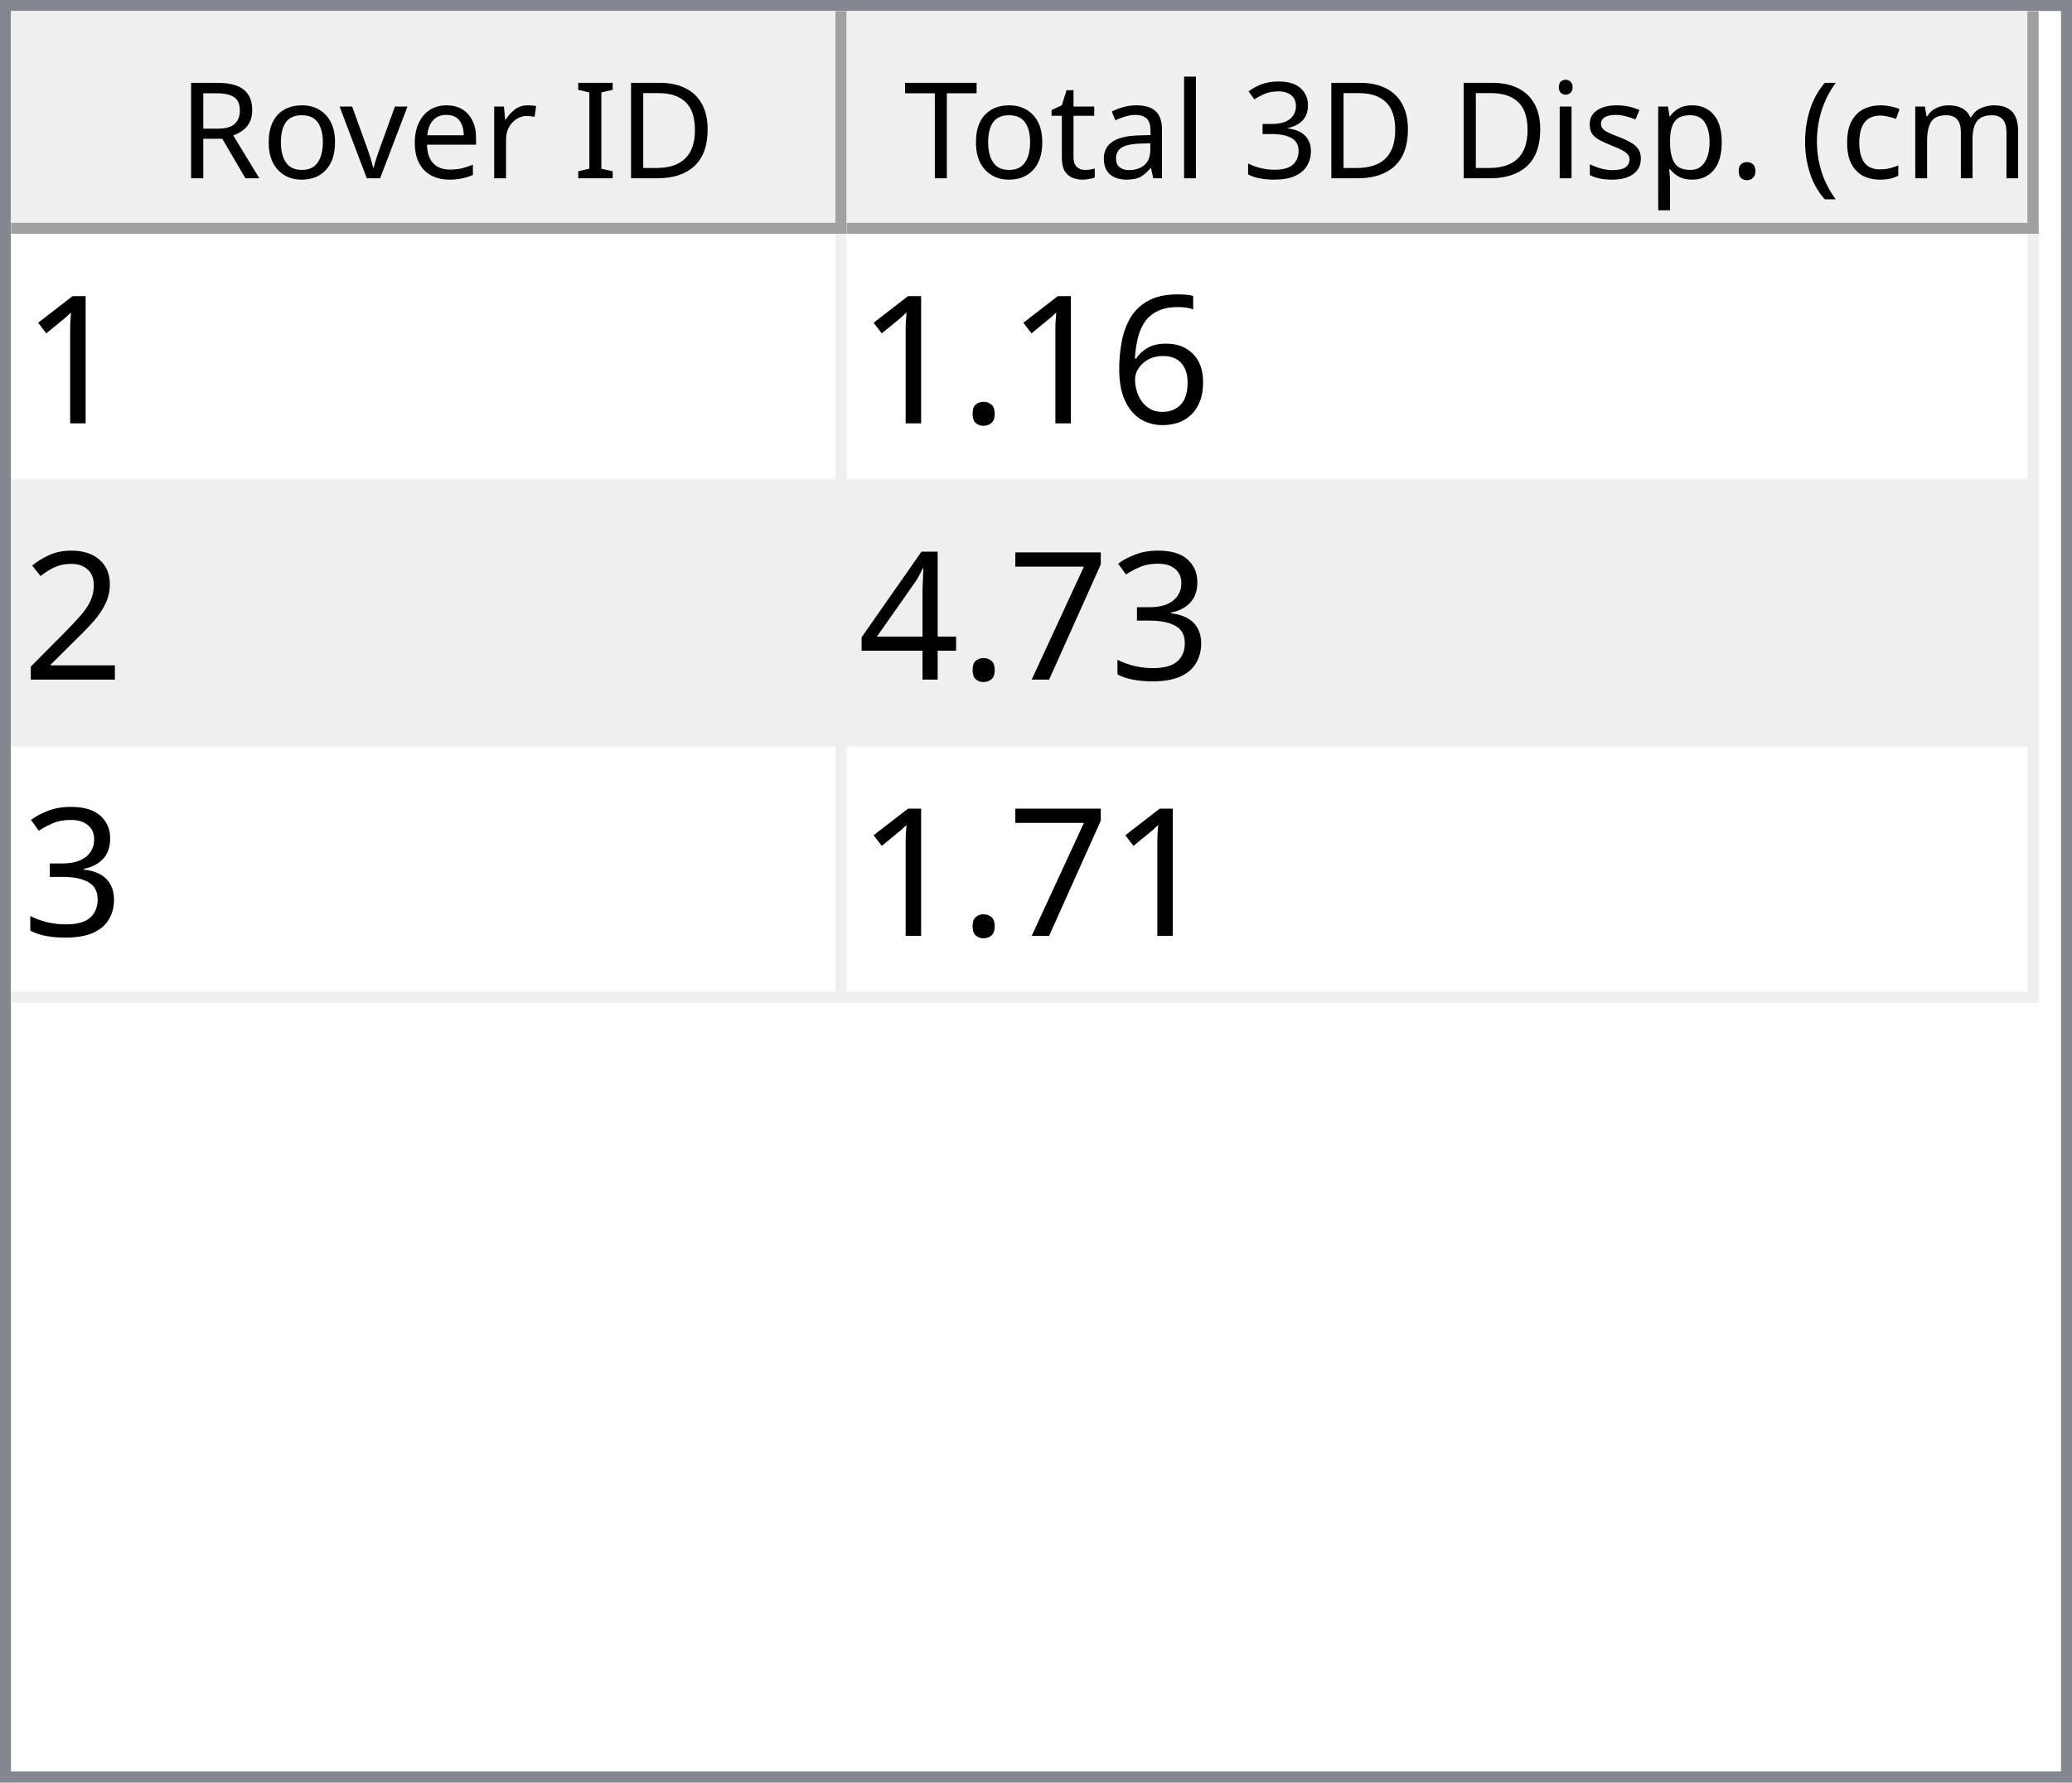
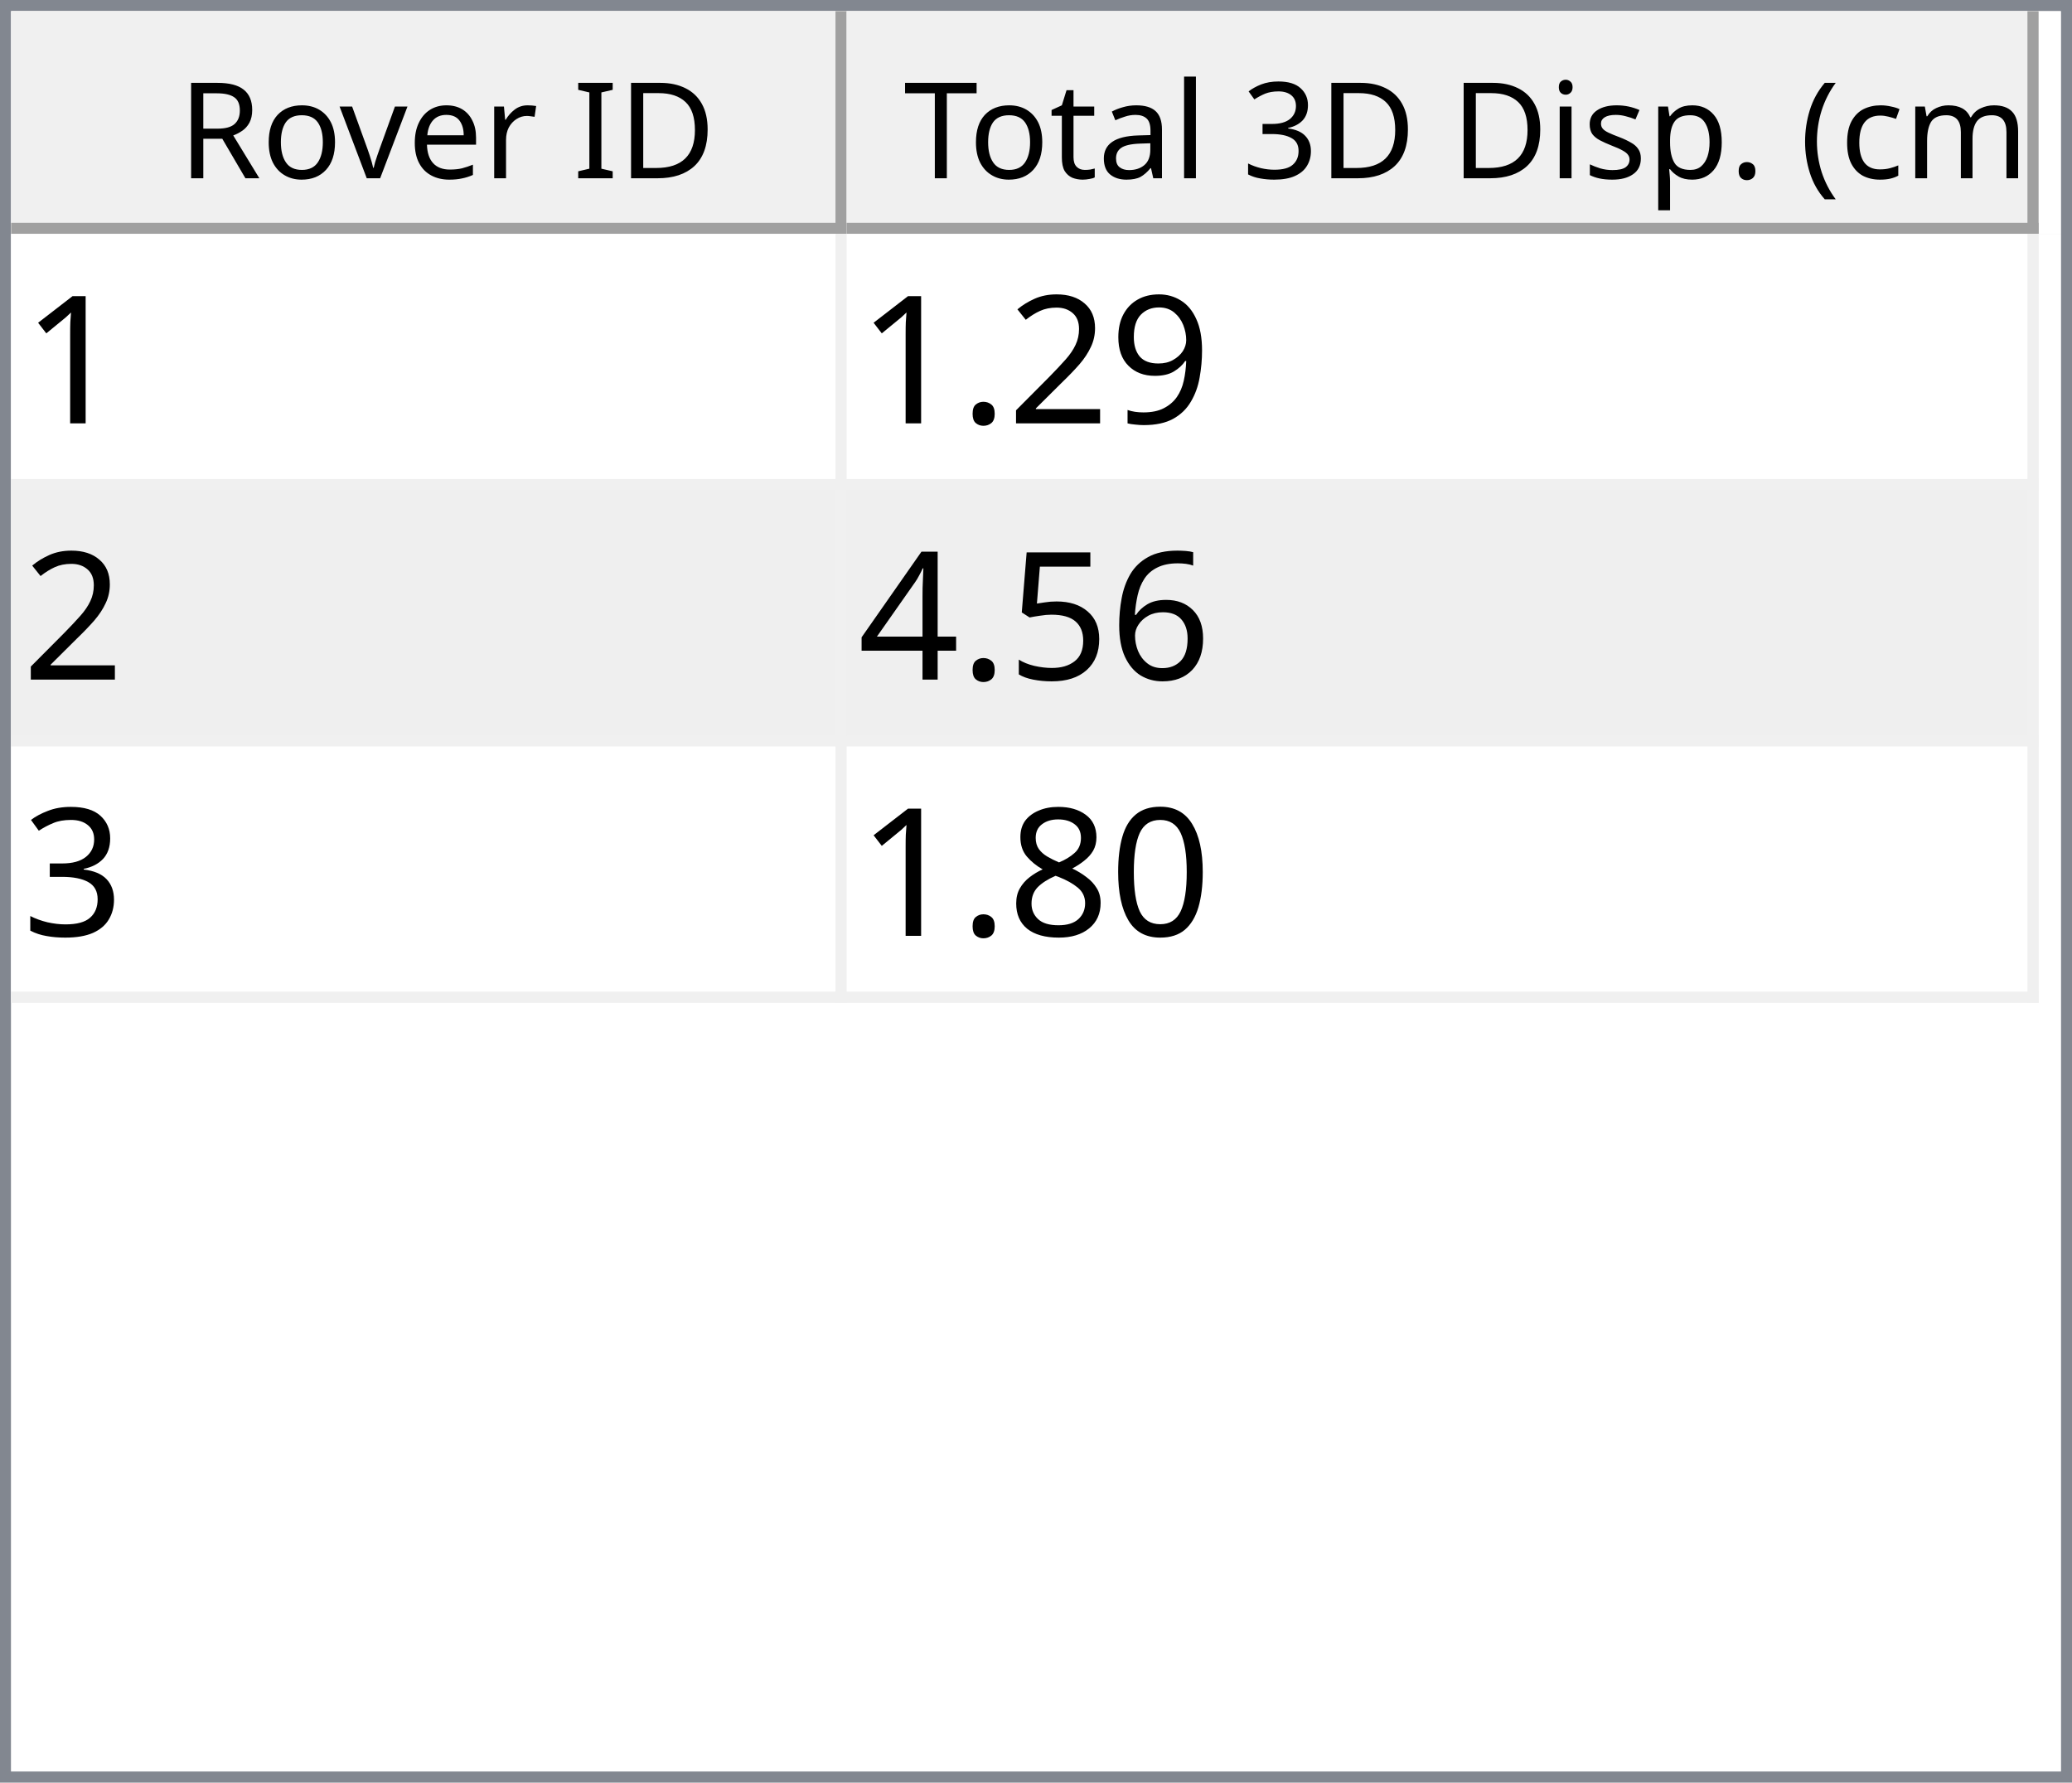
<svg xmlns="http://www.w3.org/2000/svg" style="fill-opacity:1; color-rendering:auto; color-interpolation:auto; text-rendering:auto; stroke:black; stroke-linecap:square; stroke-miterlimit:10; shape-rendering:auto; stroke-opacity:1; fill:black; stroke-dasharray:none; font-weight:normal; stroke-width:1; font-family:'Dialog'; font-style:normal; stroke-linejoin:miter; font-size:12px; stroke-dashoffset:0; image-rendering:auto;" width="186" height="160">
  <defs id="genericDefs" />
  <g>
    <defs id="defs1">
      <clipPath clipPathUnits="userSpaceOnUse" id="clipPath1">
        <path d="M0 0 L186 0 L186 160 L0 160 L0 0 Z" />
      </clipPath>
      <clipPath clipPathUnits="userSpaceOnUse" id="clipPath2">
        <path d="M0 0 L0 160 L186 160 L186 0 Z" />
      </clipPath>
      <clipPath clipPathUnits="userSpaceOnUse" id="clipPath3">
        <path d="M0 0 L0 20 L184 20 L184 0 Z" />
      </clipPath>
      <clipPath clipPathUnits="userSpaceOnUse" id="clipPath4">
        <path d="M0 0 L0 20 L75 20 L75 0 Z" />
      </clipPath>
      <clipPath clipPathUnits="userSpaceOnUse" id="clipPath5">
        <path d="M1 1 L1 19 L74 19 L74 1 Z" />
      </clipPath>
      <clipPath clipPathUnits="userSpaceOnUse" id="clipPath6">
        <path d="M0 0 L0 18 L73 18 L73 0 Z" />
      </clipPath>
      <clipPath clipPathUnits="userSpaceOnUse" id="clipPath7">
        <path d="M-0.5 -0.5 L-0.5 19.5 L74.5 19.5 L74.5 -0.5 Z" />
      </clipPath>
      <clipPath clipPathUnits="userSpaceOnUse" id="clipPath8">
        <path d="M0 0 L0 20 L107 20 L107 0 Z" />
      </clipPath>
      <clipPath clipPathUnits="userSpaceOnUse" id="clipPath9">
        <path d="M1 1 L1 19 L106 19 L106 1 Z" />
      </clipPath>
      <clipPath clipPathUnits="userSpaceOnUse" id="clipPath10">
        <path d="M0 0 L0 18 L105 18 L105 0 Z" />
      </clipPath>
      <clipPath clipPathUnits="userSpaceOnUse" id="clipPath11">
        <path d="M-0.5 -0.5 L-0.5 19.5 L106.5 19.5 L106.5 -0.5 Z" />
      </clipPath>
      <clipPath clipPathUnits="userSpaceOnUse" id="clipPath12">
        <path d="M0 0 L0 138 L184 138 L184 0 Z" />
      </clipPath>
      <clipPath clipPathUnits="userSpaceOnUse" id="clipPath13">
        <path d="M0 0 L0 69 L182 69 L182 0 Z" />
      </clipPath>
      <clipPath clipPathUnits="userSpaceOnUse" id="clipPath14">
        <path d="M-0.5 -0.5 L-0.5 68.5 L181.5 68.5 L181.5 -0.5 Z" />
      </clipPath>
      <clipPath clipPathUnits="userSpaceOnUse" id="clipPath15">
        <path d="M0 0 L0 22 L74 22 L74 0 Z" />
      </clipPath>
      <clipPath clipPathUnits="userSpaceOnUse" id="clipPath16">
        <path d="M0 0 L0 22 L106 22 L106 0 Z" />
      </clipPath>
      <font horiz-adv-x="64.551" id="font1">
        <font-face ascent="107.91" descent="25.098" units-per-em="100" style="font-style:normal; font-family:Segoe UI; font-weight:normal;" />
        <missing-glyph horiz-adv-x="64.551" d="M8.109 0 L8.109 68.266 L56.453 68.266 L56.453 0 L8.109 0 ZM15.328 7.234 L49.219 7.234 L49.219 61.031 L15.328 61.031 L15.328 7.234 Z" />
        <glyph unicode="D" horiz-adv-x="70.117" d="M9.188 0 L9.188 70.016 L28.516 70.016 Q65.531 70.016 65.531 35.891 Q65.531 19.672 55.25 9.836 Q44.969 0 27.734 0 L9.188 0 ZM17.391 62.594 L17.391 7.422 L27.828 7.422 Q41.609 7.422 49.273 14.797 Q56.938 22.172 56.938 35.688 Q56.938 62.594 28.328 62.594 L17.391 62.594 Z" />
        <glyph unicode="I" horiz-adv-x="26.611" d="M17.391 0 L9.188 0 L9.188 70.016 L17.391 70.016 L17.391 0 Z" />
        <glyph unicode=" " horiz-adv-x="27.393" d="" />
        <glyph unicode="r" horiz-adv-x="34.766" d="M34.188 41.891 Q32.078 43.5 28.125 43.5 Q23 43.5 19.555 38.672 Q16.109 33.844 16.109 25.484 L16.109 0 L8.109 0 L8.109 50 L16.109 50 L16.109 39.703 L16.312 39.703 Q18.016 44.969 21.531 47.922 Q25.047 50.875 29.391 50.875 Q32.516 50.875 34.188 50.203 L34.188 41.891 Z" />
        <glyph unicode="e" horiz-adv-x="52.295" d="M48.297 23 L12.984 23 Q13.188 14.656 17.484 10.109 Q21.781 5.562 29.297 5.562 Q37.75 5.562 44.828 11.141 L44.828 3.609 Q38.234 -1.172 27.391 -1.172 Q16.797 -1.172 10.742 5.641 Q4.688 12.453 4.688 24.812 Q4.688 36.469 11.305 43.82 Q17.922 51.172 27.734 51.172 Q37.547 51.172 42.922 44.828 Q48.297 38.484 48.297 27.203 L48.297 23 ZM40.094 29.781 Q40.047 36.719 36.75 40.578 Q33.453 44.438 27.594 44.438 Q21.922 44.438 17.969 40.383 Q14.016 36.328 13.094 29.781 L40.094 29.781 Z" />
        <glyph unicode="v" horiz-adv-x="47.9" d="M47.406 50 L27.484 0 L19.625 0 L0.688 50 L9.469 50 L22.172 13.672 Q23.578 9.672 23.922 6.688 L24.125 6.688 Q24.609 10.453 25.688 13.484 L38.969 50 L47.406 50 Z" />
        <glyph unicode="o" horiz-adv-x="58.594" d="M29 -1.172 Q17.922 -1.172 11.305 5.836 Q4.688 12.844 4.688 24.422 Q4.688 37.016 11.57 44.094 Q18.453 51.172 30.172 51.172 Q41.359 51.172 47.633 44.289 Q53.906 37.406 53.906 25.203 Q53.906 13.234 47.141 6.031 Q40.375 -1.172 29 -1.172 ZM29.594 44.438 Q21.875 44.438 17.383 39.188 Q12.891 33.938 12.891 24.703 Q12.891 15.828 17.43 10.695 Q21.969 5.562 29.594 5.562 Q37.359 5.562 41.531 10.594 Q45.703 15.625 45.703 24.906 Q45.703 34.281 41.531 39.359 Q37.359 44.438 29.594 44.438 Z" />
        <glyph unicode="R" horiz-adv-x="59.814" d="M59.375 0 L49.609 0 L37.891 19.625 Q36.281 22.359 34.766 24.289 Q33.25 26.219 31.664 27.438 Q30.078 28.656 28.25 29.219 Q26.422 29.781 24.125 29.781 L17.391 29.781 L17.391 0 L9.188 0 L9.188 70.016 L30.078 70.016 Q34.672 70.016 38.555 68.867 Q42.438 67.719 45.289 65.375 Q48.141 63.031 49.758 59.547 Q51.375 56.062 51.375 51.375 Q51.375 47.703 50.273 44.656 Q49.172 41.609 47.148 39.211 Q45.125 36.812 42.266 35.133 Q39.406 33.453 35.844 32.516 L35.844 32.328 Q37.594 31.547 38.891 30.547 Q40.188 29.547 41.359 28.18 Q42.531 26.812 43.68 25.078 Q44.828 23.344 46.234 21.047 L59.375 0 ZM17.391 62.594 L17.391 37.203 L28.516 37.203 Q31.594 37.203 34.203 38.133 Q36.812 39.062 38.719 40.797 Q40.625 42.531 41.703 45.047 Q42.781 47.562 42.781 50.688 Q42.781 56.297 39.141 59.445 Q35.5 62.594 28.609 62.594 L17.391 62.594 Z" />
        <glyph unicode=")" horiz-adv-x="30.176" d="M8.297 -15.922 L1.172 -15.922 Q16.406 2.344 16.406 26.812 Q16.406 51.469 1.078 70.016 L8.297 70.016 Q23.531 52.156 23.531 26.703 Q23.531 1.375 8.297 -15.922 Z" />
        <glyph unicode="m" horiz-adv-x="86.133" d="M79.109 0 L71.094 0 L71.094 28.719 Q71.094 37.016 68.531 40.727 Q65.969 44.438 59.906 44.438 Q54.781 44.438 51.195 39.75 Q47.609 35.062 47.609 28.516 L47.609 0 L39.594 0 L39.594 29.688 Q39.594 44.438 28.219 44.438 Q22.953 44.438 19.531 40.016 Q16.109 35.594 16.109 28.516 L16.109 0 L8.109 0 L8.109 50 L16.109 50 L16.109 42.094 L16.312 42.094 Q21.625 51.172 31.844 51.172 Q36.969 51.172 40.773 48.312 Q44.578 45.453 46 40.828 Q51.562 51.172 62.594 51.172 Q79.109 51.172 79.109 30.812 L79.109 0 Z" />
        <glyph unicode="c" horiz-adv-x="46.191" d="M42.188 2.297 Q36.422 -1.172 28.516 -1.172 Q17.828 -1.172 11.258 5.789 Q4.688 12.75 4.688 23.828 Q4.688 36.188 11.766 43.68 Q18.844 51.172 30.672 51.172 Q37.25 51.172 42.281 48.734 L42.281 40.531 Q36.719 44.438 30.375 44.438 Q22.703 44.438 17.797 38.945 Q12.891 33.453 12.891 24.516 Q12.891 15.719 17.508 10.641 Q22.125 5.562 29.891 5.562 Q36.422 5.562 42.188 9.906 L42.188 2.297 Z" />
        <glyph unicode="(" horiz-adv-x="30.176" d="M29.109 -15.922 L21.969 -15.922 Q6.844 1.375 6.844 26.703 Q6.844 52.156 21.969 70.016 L29.203 70.016 Q13.875 51.469 13.875 26.812 Q13.875 2.344 29.109 -15.922 Z" />
        <glyph unicode="." horiz-adv-x="21.68" d="M10.891 -1.078 Q8.641 -1.078 7.055 0.539 Q5.469 2.156 5.469 4.391 Q5.469 6.641 7.055 8.273 Q8.641 9.906 10.891 9.906 Q13.188 9.906 14.797 8.273 Q16.406 6.641 16.406 4.391 Q16.406 2.156 14.797 0.539 Q13.188 -1.078 10.891 -1.078 Z" />
        <glyph unicode="p" horiz-adv-x="58.789" d="M16.312 7.234 L16.109 7.234 L16.109 -23 L8.109 -23 L8.109 50 L16.109 50 L16.109 41.219 L16.312 41.219 Q22.219 51.172 33.594 51.172 Q43.266 51.172 48.688 44.461 Q54.109 37.75 54.109 26.469 Q54.109 13.922 48 6.375 Q41.891 -1.172 31.297 -1.172 Q21.578 -1.172 16.312 7.234 ZM16.109 27.391 L16.109 20.406 Q16.109 14.203 20.141 9.883 Q24.172 5.562 30.375 5.562 Q37.641 5.562 41.773 11.133 Q45.906 16.703 45.906 26.609 Q45.906 34.969 42.047 39.703 Q38.188 44.438 31.594 44.438 Q24.609 44.438 20.359 39.578 Q16.109 34.719 16.109 27.391 Z" />
        <glyph unicode="s" horiz-adv-x="42.432" d="M5.078 1.812 L5.078 10.406 Q11.625 5.562 19.484 5.562 Q30.031 5.562 30.031 12.594 Q30.031 14.594 29.125 15.992 Q28.219 17.391 26.68 18.461 Q25.141 19.531 23.07 20.383 Q21 21.234 18.609 22.172 Q15.281 23.484 12.766 24.828 Q10.25 26.172 8.57 27.859 Q6.891 29.547 6.031 31.695 Q5.172 33.844 5.172 36.719 Q5.172 40.234 6.789 42.945 Q8.406 45.656 11.086 47.484 Q13.766 49.312 17.211 50.242 Q20.656 51.172 24.312 51.172 Q30.812 51.172 35.938 48.922 L35.938 40.828 Q30.422 44.438 23.25 44.438 Q21 44.438 19.195 43.922 Q17.391 43.406 16.094 42.477 Q14.797 41.547 14.086 40.258 Q13.375 38.969 13.375 37.406 Q13.375 35.453 14.086 34.133 Q14.797 32.812 16.164 31.789 Q17.531 30.766 19.484 29.938 Q21.438 29.109 23.922 28.125 Q27.25 26.859 29.883 25.516 Q32.516 24.172 34.375 22.484 Q36.234 20.797 37.234 18.602 Q38.234 16.406 38.234 13.375 Q38.234 9.672 36.602 6.938 Q34.969 4.203 32.234 2.398 Q29.5 0.594 25.93 -0.289 Q22.359 -1.172 18.453 -1.172 Q10.75 -1.172 5.078 1.812 Z" />
        <glyph unicode="i" horiz-adv-x="24.219" d="M12.203 62.703 Q10.062 62.703 8.547 64.164 Q7.031 65.625 7.031 67.875 Q7.031 70.125 8.547 71.609 Q10.062 73.094 12.203 73.094 Q14.406 73.094 15.945 71.609 Q17.484 70.125 17.484 67.875 Q17.484 65.719 15.945 64.211 Q14.406 62.703 12.203 62.703 ZM16.109 0 L8.109 0 L8.109 50 L16.109 50 L16.109 0 Z" />
        <glyph unicode="3" horiz-adv-x="53.906" d="M46.531 19.828 Q46.531 15.094 44.75 11.211 Q42.969 7.328 39.719 4.57 Q36.469 1.812 31.93 0.297 Q27.391 -1.219 21.922 -1.219 Q11.922 -1.219 6 2.594 L6 11.188 Q13.094 5.609 22.219 5.609 Q25.875 5.609 28.828 6.539 Q31.781 7.469 33.906 9.227 Q36.031 10.984 37.18 13.477 Q38.328 15.969 38.328 19.094 Q38.328 32.812 18.797 32.812 L12.984 32.812 L12.984 39.594 L18.5 39.594 Q35.797 39.594 35.797 52.484 Q35.797 64.406 22.609 64.406 Q15.188 64.406 8.688 59.422 L8.688 67.188 Q15.375 71.188 24.609 71.188 Q29 71.188 32.57 69.969 Q36.141 68.75 38.68 66.555 Q41.219 64.359 42.609 61.281 Q44 58.203 44 54.5 Q44 40.672 30.031 36.719 L30.031 36.531 Q33.594 36.141 36.625 34.797 Q39.656 33.453 41.852 31.305 Q44.047 29.156 45.289 26.25 Q46.531 23.344 46.531 19.828 Z" />
        <glyph unicode="l" horiz-adv-x="24.219" d="M16.109 0 L8.109 0 L8.109 74.031 L16.109 74.031 L16.109 0 Z" />
        <glyph unicode="a" horiz-adv-x="50.879" d="M43.891 0 L35.891 0 L35.891 7.812 L35.688 7.812 Q30.469 -1.172 20.312 -1.172 Q12.844 -1.172 8.617 2.781 Q4.391 6.734 4.391 13.281 Q4.391 27.297 20.906 29.594 L35.891 31.688 Q35.891 44.438 25.594 44.438 Q16.547 44.438 9.281 38.281 L9.281 46.484 Q16.656 51.172 26.266 51.172 Q43.891 51.172 43.891 32.516 L43.891 0 ZM35.891 25.297 L23.828 23.641 Q18.266 22.859 15.43 20.875 Q12.594 18.891 12.594 13.875 Q12.594 10.203 15.211 7.883 Q17.828 5.562 22.172 5.562 Q28.125 5.562 32.008 9.742 Q35.891 13.922 35.891 20.312 L35.891 25.297 Z" />
        <glyph unicode="t" horiz-adv-x="33.887" d="M31.297 0.484 Q28.469 -1.078 23.828 -1.078 Q10.688 -1.078 10.688 13.578 L10.688 43.172 L2.094 43.172 L2.094 50 L10.688 50 L10.688 62.203 L18.703 64.797 L18.703 50 L31.297 50 L31.297 43.172 L18.703 43.172 L18.703 14.984 Q18.703 9.969 20.414 7.82 Q22.125 5.672 26.078 5.672 Q29.109 5.672 31.297 7.328 L31.297 0.484 Z" />
        <glyph unicode="T" horiz-adv-x="52.393" d="M50.594 62.594 L30.375 62.594 L30.375 0 L22.172 0 L22.172 62.594 L2 62.594 L2 70.016 L50.594 70.016 L50.594 62.594 Z" />
      </font>
      <font horiz-adv-x="75.0" id="font2">
        <font-face ascent="100.537" descent="21.973" units-per-em="100" style="font-style:normal; font-family:sans-serif; font-weight:normal;" />
        <missing-glyph horiz-adv-x="75.0" d="M12.5 0 L12.5 62.5 L62.5 62.5 L62.5 0 L12.5 0 ZM14.062 1.562 L60.938 1.562 L60.938 60.938 L14.062 60.938 L14.062 1.562 Z" />
        <glyph unicode="1" horiz-adv-x="55.615" d="M37.25 0 L28.469 0 L28.469 56 Q25.297 52.984 20.141 49.953 Q14.984 46.922 10.891 45.406 L10.891 53.906 Q18.266 57.375 23.781 62.305 Q29.297 67.234 31.594 71.875 L37.25 71.875 L37.25 0 Z" />
+         <glyph unicode="9" horiz-adv-x="55.615" d="M5.469 16.547 L13.922 17.328 Q14.984 11.375 18.016 8.688 Q21.047 6 25.781 6 Q29.828 6 32.883 7.859 Q35.938 9.719 37.891 12.82 Q39.844 15.922 41.164 21.195 Q42.484 26.469 42.484 31.938 Q42.484 32.516 42.438 33.688 Q39.797 29.5 35.234 26.883 Q30.672 24.266 25.344 24.266 Q16.453 24.266 10.305 30.711 Q4.156 37.156 4.156 47.703 Q4.156 58.594 10.578 65.234 Q17 71.875 26.656 71.875 Q33.641 71.875 39.43 68.117 Q45.219 64.359 48.219 57.398 Q51.219 50.438 51.219 37.25 Q51.219 23.531 48.242 15.406 Q45.266 7.281 39.383 3.031 Q33.5 -1.219 25.594 -1.219 Q17.188 -1.219 11.867 3.445 Q6.547 8.109 5.469 16.547 ZM41.453 48.141 Q41.453 55.719 37.43 60.156 Q33.406 64.594 27.734 64.594 Q21.875 64.594 17.531 59.812 Q13.188 55.031 13.188 47.406 Q13.188 40.578 17.312 36.305 Q21.438 32.031 27.484 32.031 Q33.594 32.031 37.523 36.305 Q41.453 40.578 41.453 48.141 Z" />
+         <glyph unicode="2" horiz-adv-x="55.615" d="M50.344 8.453 L50.344 0 L3.031 0 Q2.938 3.172 4.047 6.109 Q5.859 10.938 9.836 15.625 Q13.812 20.312 21.344 26.469 Q33.016 36.031 37.117 41.625 Q41.219 47.219 41.219 52.203 Q41.219 57.422 37.477 61.008 Q33.734 64.594 27.734 64.594 Q21.391 64.594 17.578 60.789 Q13.766 56.984 13.719 50.25 L4.688 51.172 Q5.609 61.281 11.664 66.578 Q17.719 71.875 27.938 71.875 Q38.234 71.875 44.242 66.164 Q50.25 60.453 50.25 52 Q50.25 47.703 48.492 43.555 Q46.734 39.406 42.656 34.812 Q38.578 30.219 29.109 22.219 Q21.188 15.578 18.945 13.211 Q16.703 10.844 15.234 8.453 L50.344 8.453 Z" />
+         <glyph unicode="." horiz-adv-x="27.783" d="M9.078 0 L9.078 10.016 L19.094 10.016 L19.094 0 L9.078 0 Z" />
        <glyph unicode="6" horiz-adv-x="55.615" d="M49.75 54.047 L41.016 53.375 Q39.844 58.547 37.703 60.891 Q34.125 64.656 28.906 64.656 Q24.703 64.656 21.531 62.312 Q17.391 59.281 14.992 53.469 Q12.594 47.656 12.5 36.922 Q15.672 41.75 20.266 44.094 Q24.859 46.438 29.891 46.438 Q38.672 46.438 44.852 39.969 Q51.031 33.5 51.031 23.25 Q51.031 16.5 48.125 10.719 Q45.219 4.938 40.141 1.859 Q35.062 -1.219 28.609 -1.219 Q17.625 -1.219 10.695 6.859 Q3.766 14.938 3.766 33.5 Q3.766 54.25 11.422 63.672 Q18.109 71.875 29.438 71.875 Q37.891 71.875 43.289 67.141 Q48.688 62.406 49.75 54.047 ZM13.875 23.188 Q13.875 18.656 15.797 14.508 Q17.719 10.359 21.188 8.18 Q24.656 6 28.469 6 Q34.031 6 38.039 10.492 Q42.047 14.984 42.047 22.703 Q42.047 30.125 38.086 34.398 Q34.125 38.672 28.125 38.672 Q22.172 38.672 18.023 34.398 Q13.875 30.125 13.875 23.188 Z" />
-         <glyph unicode="." horiz-adv-x="27.783" d="M9.078 0 L9.078 10.016 L19.094 10.016 L19.094 0 L9.078 0 Z" />
-         <glyph unicode="2" horiz-adv-x="55.615" d="M50.344 8.453 L50.344 0 L3.031 0 Q2.938 3.172 4.047 6.109 Q5.859 10.938 9.836 15.625 Q13.812 20.312 21.344 26.469 Q33.016 36.031 37.117 41.625 Q41.219 47.219 41.219 52.203 Q41.219 57.422 37.477 61.008 Q33.734 64.594 27.734 64.594 Q21.391 64.594 17.578 60.789 Q13.766 56.984 13.719 50.25 L4.688 51.172 Q5.609 61.281 11.664 66.578 Q17.719 71.875 27.938 71.875 Q38.234 71.875 44.242 66.164 Q50.25 60.453 50.25 52 Q50.25 47.703 48.492 43.555 Q46.734 39.406 42.656 34.812 Q38.578 30.219 29.109 22.219 Q21.188 15.578 18.945 13.211 Q16.703 10.844 15.234 8.453 L50.344 8.453 Z" />
+         <glyph unicode="5" horiz-adv-x="55.615" d="M4.156 18.75 L13.375 19.531 Q14.406 12.797 18.141 9.398 Q21.875 6 27.156 6 Q33.5 6 37.891 10.789 Q42.281 15.578 42.281 23.484 Q42.281 31 38.062 35.352 Q33.844 39.703 27 39.703 Q22.75 39.703 19.336 37.773 Q15.922 35.844 13.969 32.766 L5.719 33.844 L12.641 70.609 L48.25 70.609 L48.25 62.203 L19.672 62.203 L15.828 42.969 Q22.266 47.469 29.344 47.469 Q38.719 47.469 45.164 40.969 Q51.609 34.469 51.609 24.266 Q51.609 14.547 45.953 7.469 Q39.062 -1.219 27.156 -1.219 Q17.391 -1.219 11.211 4.25 Q5.031 9.719 4.156 18.75 Z" />
+         <glyph unicode="4" horiz-adv-x="55.615" d="M32.328 0 L32.328 17.141 L1.266 17.141 L1.266 25.203 L33.938 71.578 L41.109 71.578 L41.109 25.203 L50.781 25.203 L50.781 17.141 L41.109 17.141 L41.109 0 L32.328 0 ZM32.328 25.203 L32.328 57.469 L9.906 25.203 L32.328 25.203 Z" />
        <glyph unicode="3" horiz-adv-x="55.615" d="M4.203 18.891 L12.984 20.062 Q14.5 12.594 18.141 9.297 Q21.781 6 27 6 Q33.203 6 37.477 10.297 Q41.75 14.594 41.75 20.953 Q41.75 27 37.797 30.93 Q33.844 34.859 27.734 34.859 Q25.25 34.859 21.531 33.891 L22.516 41.609 Q23.391 41.5 23.922 41.5 Q29.547 41.5 34.039 44.43 Q38.531 47.359 38.531 53.469 Q38.531 58.297 35.258 61.477 Q31.984 64.656 26.812 64.656 Q21.688 64.656 18.266 61.43 Q14.844 58.203 13.875 51.766 L5.078 53.328 Q6.688 62.156 12.398 67.016 Q18.109 71.875 26.609 71.875 Q32.469 71.875 37.398 69.359 Q42.328 66.844 44.945 62.5 Q47.562 58.156 47.562 53.266 Q47.562 48.641 45.07 44.828 Q42.578 41.016 37.703 38.766 Q44.047 37.312 47.562 32.695 Q51.078 28.078 51.078 21.141 Q51.078 11.766 44.242 5.25 Q37.406 -1.266 26.953 -1.266 Q17.531 -1.266 11.305 4.352 Q5.078 9.969 4.203 18.891 Z" />
-         <glyph unicode="7" horiz-adv-x="55.615" d="M4.734 62.203 L4.734 70.656 L51.078 70.656 L51.078 63.812 Q44.234 56.547 37.523 44.484 Q30.812 32.422 27.156 19.672 Q24.516 10.688 23.781 0 L14.75 0 Q14.891 8.453 18.062 20.414 Q21.234 32.375 27.172 43.484 Q33.109 54.594 39.797 62.203 L4.734 62.203 Z" />
-         <glyph unicode="4" horiz-adv-x="55.615" d="M32.328 0 L32.328 17.141 L1.266 17.141 L1.266 25.203 L33.938 71.578 L41.109 71.578 L41.109 25.203 L50.781 25.203 L50.781 17.141 L41.109 17.141 L41.109 0 L32.328 0 ZM32.328 25.203 L32.328 57.469 L9.906 25.203 L32.328 25.203 Z" />
+         <glyph unicode="0" horiz-adv-x="55.615" d="M4.156 35.297 Q4.156 48 6.766 55.742 Q9.375 63.484 14.523 67.68 Q19.672 71.875 27.484 71.875 Q33.25 71.875 37.594 69.555 Q41.938 67.234 44.773 62.867 Q47.609 58.5 49.219 52.227 Q50.828 45.953 50.828 35.297 Q50.828 22.703 48.242 14.969 Q45.656 7.234 40.508 3.008 Q35.359 -1.219 27.484 -1.219 Q17.141 -1.219 11.234 6.203 Q4.156 15.141 4.156 35.297 ZM13.188 35.297 Q13.188 17.672 17.312 11.836 Q21.438 6 27.484 6 Q33.547 6 37.672 11.859 Q41.797 17.719 41.797 35.297 Q41.797 52.984 37.672 58.789 Q33.547 64.594 27.391 64.594 Q21.344 64.594 17.719 59.469 Q13.188 52.938 13.188 35.297 Z" />
+         <glyph unicode="8" horiz-adv-x="55.615" d="M17.672 38.812 Q12.203 40.828 9.57 44.539 Q6.938 48.25 6.938 53.422 Q6.938 61.234 12.555 66.555 Q18.172 71.875 27.484 71.875 Q36.859 71.875 42.578 66.43 Q48.297 60.984 48.297 53.172 Q48.297 48.188 45.68 44.508 Q43.062 40.828 37.75 38.812 Q44.344 36.672 47.781 31.883 Q51.219 27.094 51.219 20.453 Q51.219 11.281 44.727 5.031 Q38.234 -1.219 27.641 -1.219 Q17.047 -1.219 10.547 5.055 Q4.047 11.328 4.047 20.703 Q4.047 27.688 7.594 32.398 Q11.141 37.109 17.672 38.812 ZM15.922 53.719 Q15.922 48.641 19.195 45.414 Q22.469 42.188 27.688 42.188 Q32.766 42.188 36.016 45.383 Q39.266 48.578 39.266 53.219 Q39.266 58.062 35.914 61.359 Q32.562 64.656 27.594 64.656 Q22.562 64.656 19.242 61.43 Q15.922 58.203 15.922 53.719 ZM13.094 20.656 Q13.094 16.891 14.875 13.375 Q16.656 9.859 20.172 7.93 Q23.688 6 27.734 6 Q34.031 6 38.133 10.055 Q42.234 14.109 42.234 20.359 Q42.234 26.703 38.016 30.859 Q33.797 35.016 27.438 35.016 Q21.234 35.016 17.164 30.914 Q13.094 26.812 13.094 20.656 Z" />
      </font>
    </defs>
    <g style="fill:white; stroke:white;">
      <rect x="0" y="0" width="186" style="clip-path:url(#clipPath1); stroke:none;" height="160" />
    </g>
    <g style="fill:white; text-rendering:optimizeSpeed; color-rendering:optimizeSpeed; image-rendering:optimizeSpeed; shape-rendering:crispEdges; stroke:white; color-interpolation:sRGB;">
      <rect x="0" width="186" height="160" y="0" style="stroke:none;" />
      <path style="stroke:none;" d="M0 160 L186 160 L186 0 L0 0 Z" />
    </g>
    <g style="fill:rgb(240,240,240); font-family:'Segoe UI'; stroke:rgb(240,240,240);">
      <rect x="0" y="0" width="186" style="clip-path:url(#clipPath2); stroke:none;" height="160" />
    </g>
    <g style="fill:rgb(130,135,144); font-family:'Segoe UI'; stroke:rgb(130,135,144);">
      <path d="M0 0 L186 0 L186 160 L0 160 L0 0 ZM1 1 L185 1 L185 159 L1 159 L1 1 Z" style="fill-rule:evenodd; clip-path:url(#clipPath2); stroke:none;" />
    </g>
    <g style="fill:white; font-family:'Segoe UI'; stroke:white;" transform="translate(1,1)">
      <rect x="0" y="0" width="184" style="clip-path:url(#clipPath3); stroke:none;" height="20" />
    </g>
    <g style="fill:rgb(240,240,240); font-family:'Segoe UI'; stroke:rgb(240,240,240);" transform="translate(1,1)">
      <rect x="0" y="0" width="75" style="clip-path:url(#clipPath4); stroke:none;" height="20" />
    </g>
    <g style="font-family:'Segoe UI';" transform="translate(2,2)">
      <text x="14" xml:space="preserve" y="14" style="clip-path:url(#clipPath6); stroke:none;">Rover ID</text>
    </g>
    <g style="fill:rgb(160,160,160); font-family:'Segoe UI'; stroke:rgb(160,160,160); stroke-linejoin:bevel;" transform="translate(1.5,1.5)">
      <line x1="74" x2="74" y1="0" style="fill:none; clip-path:url(#clipPath7);" y2="19" />
    </g>
    <g style="fill:rgb(160,160,160); font-family:'Segoe UI'; stroke:rgb(160,160,160); stroke-linejoin:bevel;" transform="matrix(1,0,0,1,1,1) translate(0.5,0.5)">
      <line x1="0" x2="74" y1="19" style="fill:none; clip-path:url(#clipPath7);" y2="19" />
    </g>
    <g style="fill:rgb(240,240,240); font-family:'Segoe UI'; stroke:rgb(240,240,240);" transform="translate(76,1)">
      <rect x="0" y="0" width="107" style="clip-path:url(#clipPath8); stroke:none;" height="20" />
    </g>
    <g style="font-family:'Segoe UI';" transform="translate(77,2)">
      <text x="1" xml:space="preserve" y="14" style="clip-path:url(#clipPath10); stroke:none;"> Total 3D Disp. (cm)</text>
    </g>
    <g style="fill:rgb(160,160,160); font-family:'Segoe UI'; stroke:rgb(160,160,160); stroke-linejoin:bevel;" transform="translate(76.5,1.5)">
      <line x1="106" x2="106" y1="0" style="fill:none; clip-path:url(#clipPath11);" y2="19" />
    </g>
    <g style="fill:rgb(160,160,160); font-family:'Segoe UI'; stroke:rgb(160,160,160); stroke-linejoin:bevel;" transform="matrix(1,0,0,1,76,1) translate(0.5,0.5)">
      <line x1="0" x2="106" y1="19" style="fill:none; clip-path:url(#clipPath11);" y2="19" />
    </g>
    <g style="fill:white; font-family:'Segoe UI'; stroke:white;" transform="translate(1,21)">
      <rect x="0" y="0" width="184" style="clip-path:url(#clipPath12); stroke:none;" height="138" />
    </g>
    <g style="fill:rgb(240,240,240); font-size:16px; font-family:sans-serif; stroke:rgb(240,240,240);" transform="translate(1,21)">
      <rect x="0" y="0" width="182" style="clip-path:url(#clipPath13); stroke:none;" height="69" />
      <line transform="translate(0.5,0.5)" x1="0" x2="181" y1="22" style="clip-path:url(#clipPath14); fill:none; stroke-linejoin:bevel;" y2="22" />
    </g>
    <g transform="matrix(1,0,0,1,1,21) translate(0.5,0.5)" style="fill:rgb(240,240,240); font-size:16px; font-family:sans-serif; stroke:rgb(240,240,240); stroke-linejoin:bevel;">
      <line x1="0" x2="181" y1="45" style="fill:none; clip-path:url(#clipPath14);" y2="45" />
    </g>
    <g transform="matrix(1,0,0,1,1,21) translate(0.5,0.5)" style="fill:rgb(240,240,240); font-size:16px; font-family:sans-serif; stroke:rgb(240,240,240); stroke-linejoin:bevel;">
      <line x1="0" x2="181" y1="68" style="fill:none; clip-path:url(#clipPath14);" y2="68" />
    </g>
    <g transform="matrix(1,0,0,1,1,21) translate(0.5,0.5)" style="fill:rgb(240,240,240); font-size:16px; font-family:sans-serif; stroke:rgb(240,240,240); stroke-linejoin:bevel;">
      <line x1="74" x2="74" y1="0" style="fill:none; clip-path:url(#clipPath14);" y2="68" />
    </g>
    <g transform="matrix(1,0,0,1,1,21) translate(0.5,0.5)" style="fill:rgb(240,240,240); font-size:16px; font-family:sans-serif; stroke:rgb(240,240,240); stroke-linejoin:bevel;">
      <line x1="181" x2="181" y1="0" style="fill:none; clip-path:url(#clipPath14);" y2="68" />
    </g>
    <g style="fill:white; font-size:16px; font-family:sans-serif; stroke:white;" transform="matrix(1,0,0,1,1,21)">
      <rect x="0" y="0" width="74" style="clip-path:url(#clipPath15); stroke:none;" height="22" />
      <text x="1" y="17" style="fill:black; clip-path:url(#clipPath15); stroke:none;" xml:space="preserve">1</text>
    </g>
    <g style="fill:white; font-size:16px; font-family:sans-serif; stroke:white;" transform="matrix(1,0,0,1,1,21) translate(75,0)">
      <rect x="0" y="0" width="106" style="clip-path:url(#clipPath16); stroke:none;" height="22" />
-       <text x="1" y="17" style="fill:black; clip-path:url(#clipPath16); stroke:none;" xml:space="preserve">1.16</text>
+       <text x="1" y="17" style="fill:black; clip-path:url(#clipPath16); stroke:none;" xml:space="preserve">1.29</text>
    </g>
    <g style="fill:rgb(239,239,239); font-size:16px; font-family:sans-serif; stroke:rgb(239,239,239);" transform="matrix(1,0,0,1,1,21) translate(0,23)">
      <rect x="0" y="0" width="74" style="clip-path:url(#clipPath15); stroke:none;" height="22" />
      <text x="1" y="17" style="fill:black; clip-path:url(#clipPath15); stroke:none;" xml:space="preserve">2</text>
    </g>
    <g style="fill:rgb(239,239,239); font-size:16px; font-family:sans-serif; stroke:rgb(239,239,239);" transform="matrix(1,0,0,1,1,21) translate(75,23)">
      <rect x="0" y="0" width="106" style="clip-path:url(#clipPath16); stroke:none;" height="22" />
-       <text x="1" y="17" style="fill:black; clip-path:url(#clipPath16); stroke:none;" xml:space="preserve">4.73</text>
+       <text x="1" y="17" style="fill:black; clip-path:url(#clipPath16); stroke:none;" xml:space="preserve">4.56</text>
    </g>
    <g style="fill:white; font-size:16px; font-family:sans-serif; stroke:white;" transform="matrix(1,0,0,1,1,21) translate(0,46)">
      <rect x="0" y="0" width="74" style="clip-path:url(#clipPath15); stroke:none;" height="22" />
      <text x="1" y="17" style="fill:black; clip-path:url(#clipPath15); stroke:none;" xml:space="preserve">3</text>
    </g>
    <g style="fill:white; font-size:16px; font-family:sans-serif; stroke:white;" transform="matrix(1,0,0,1,1,21) translate(75,46)">
      <rect x="0" y="0" width="106" style="clip-path:url(#clipPath16); stroke:none;" height="22" />
-       <text x="1" y="17" style="fill:black; clip-path:url(#clipPath16); stroke:none;" xml:space="preserve">1.71</text>
+       <text x="1" y="17" style="fill:black; clip-path:url(#clipPath16); stroke:none;" xml:space="preserve">1.80</text>
    </g>
  </g>
</svg>
